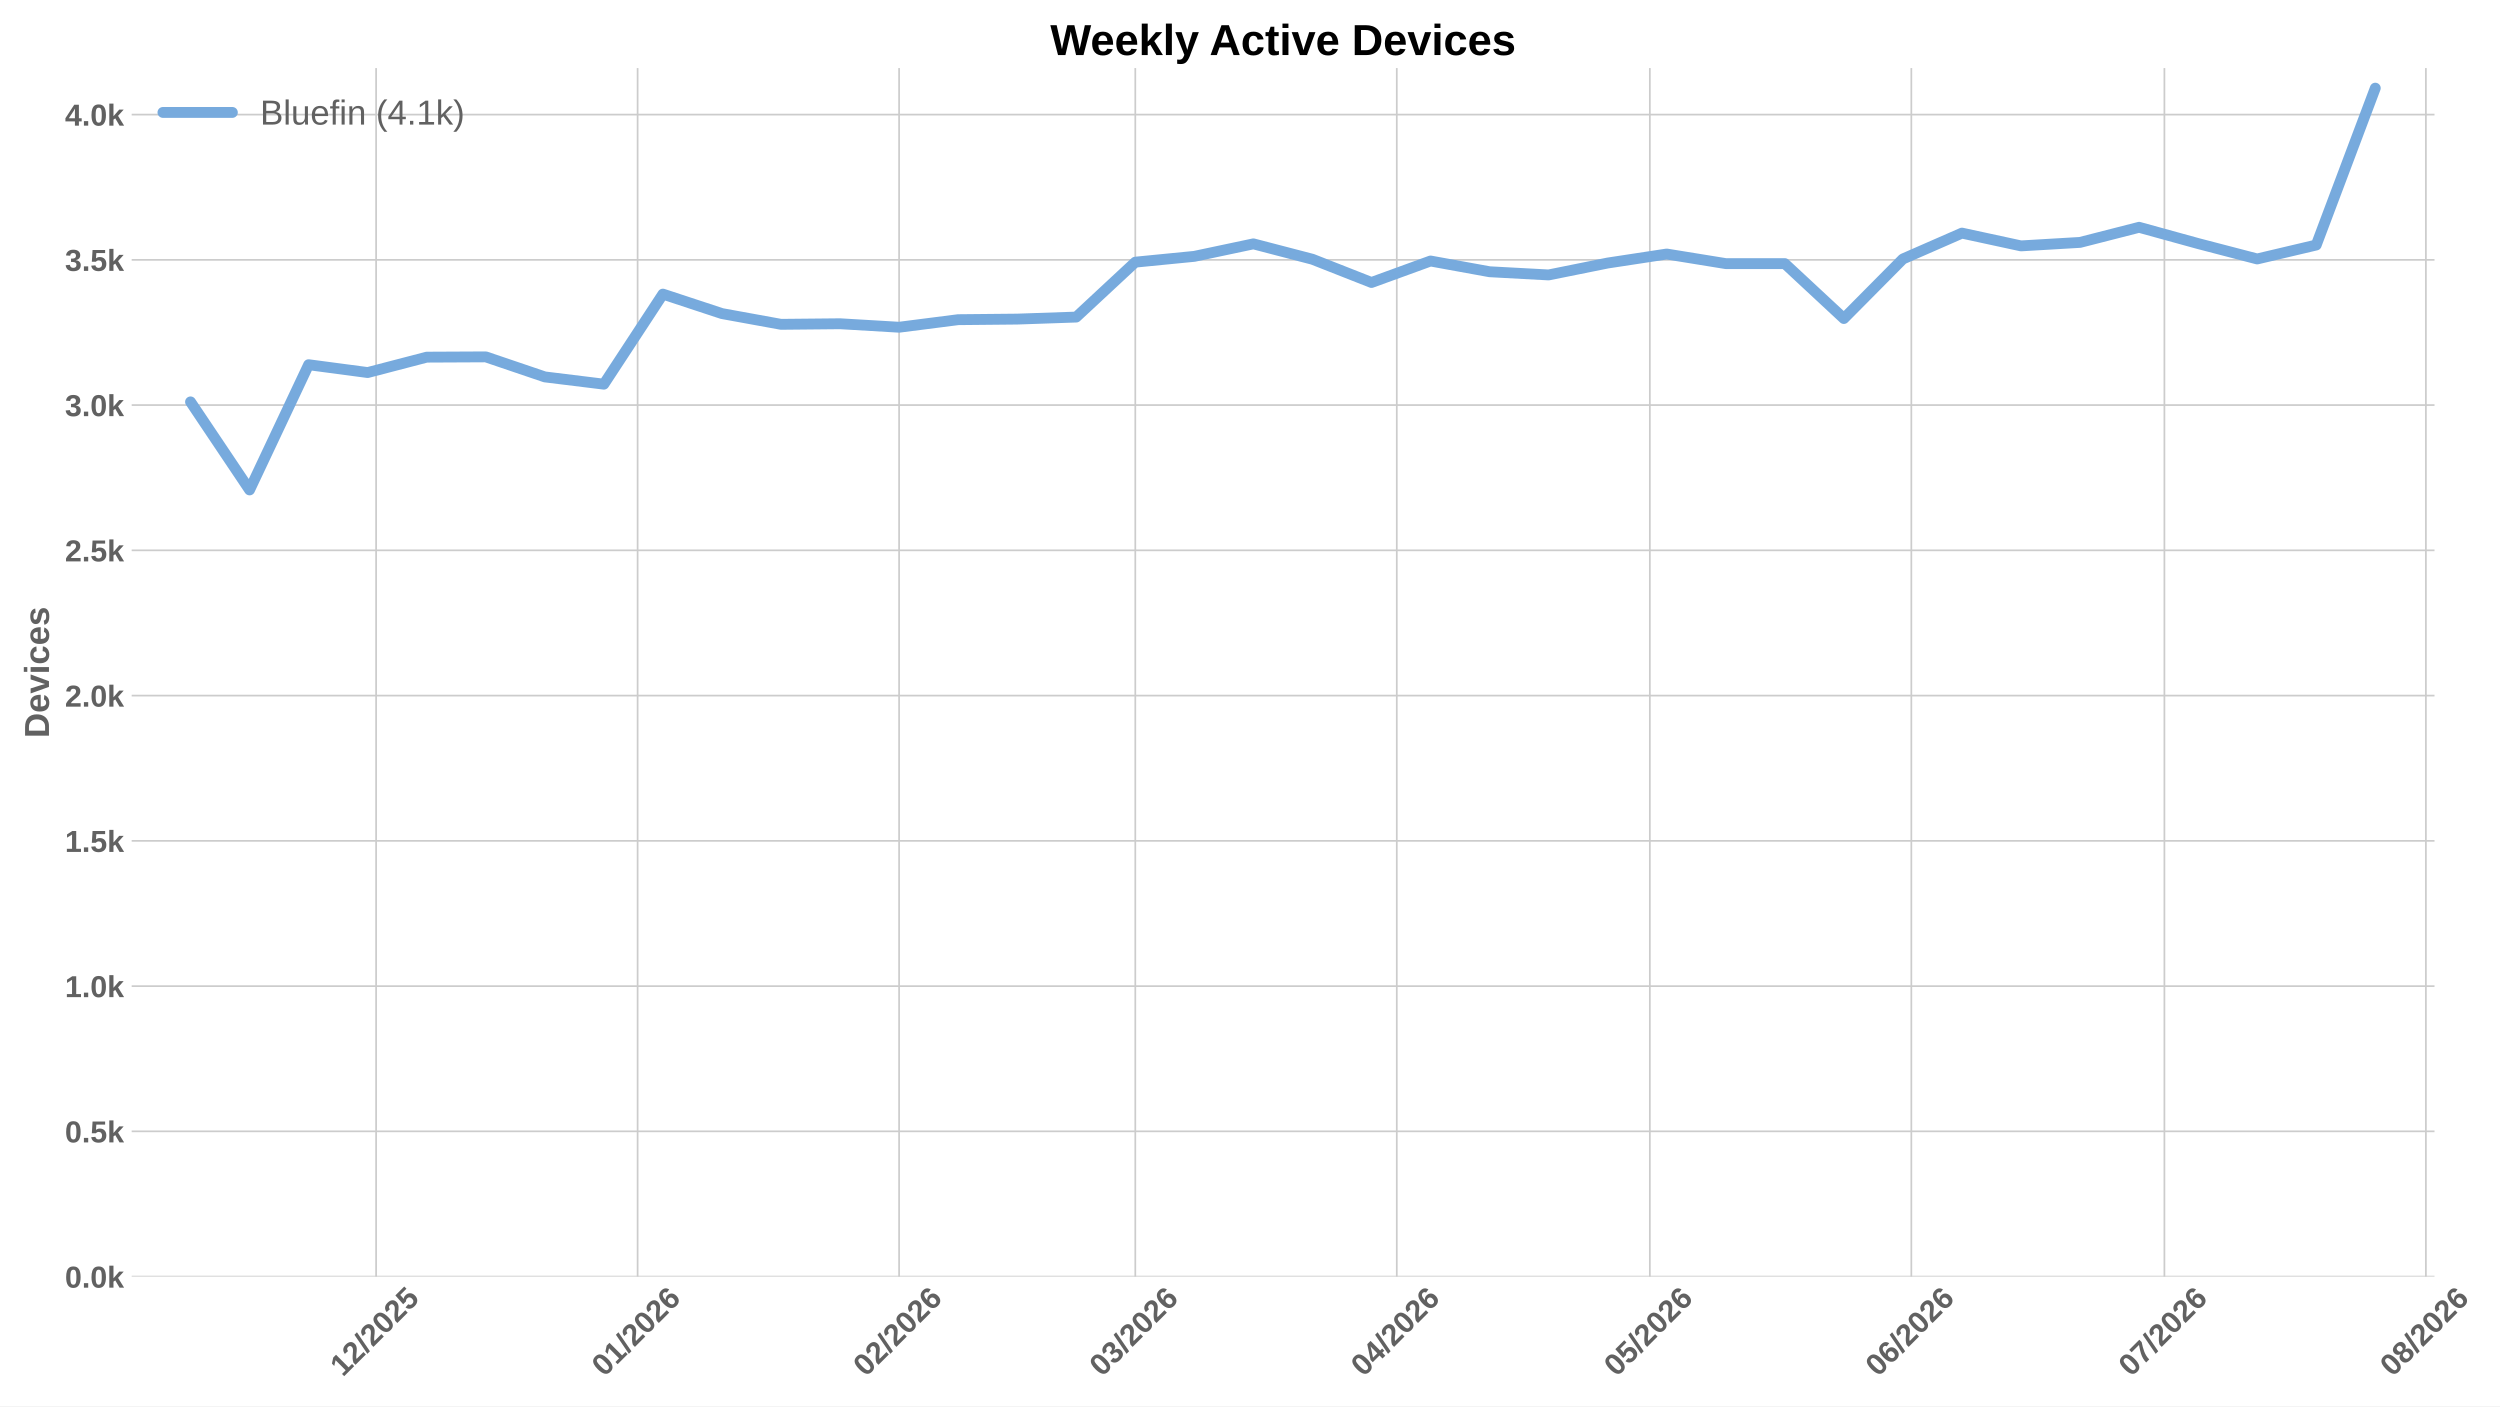
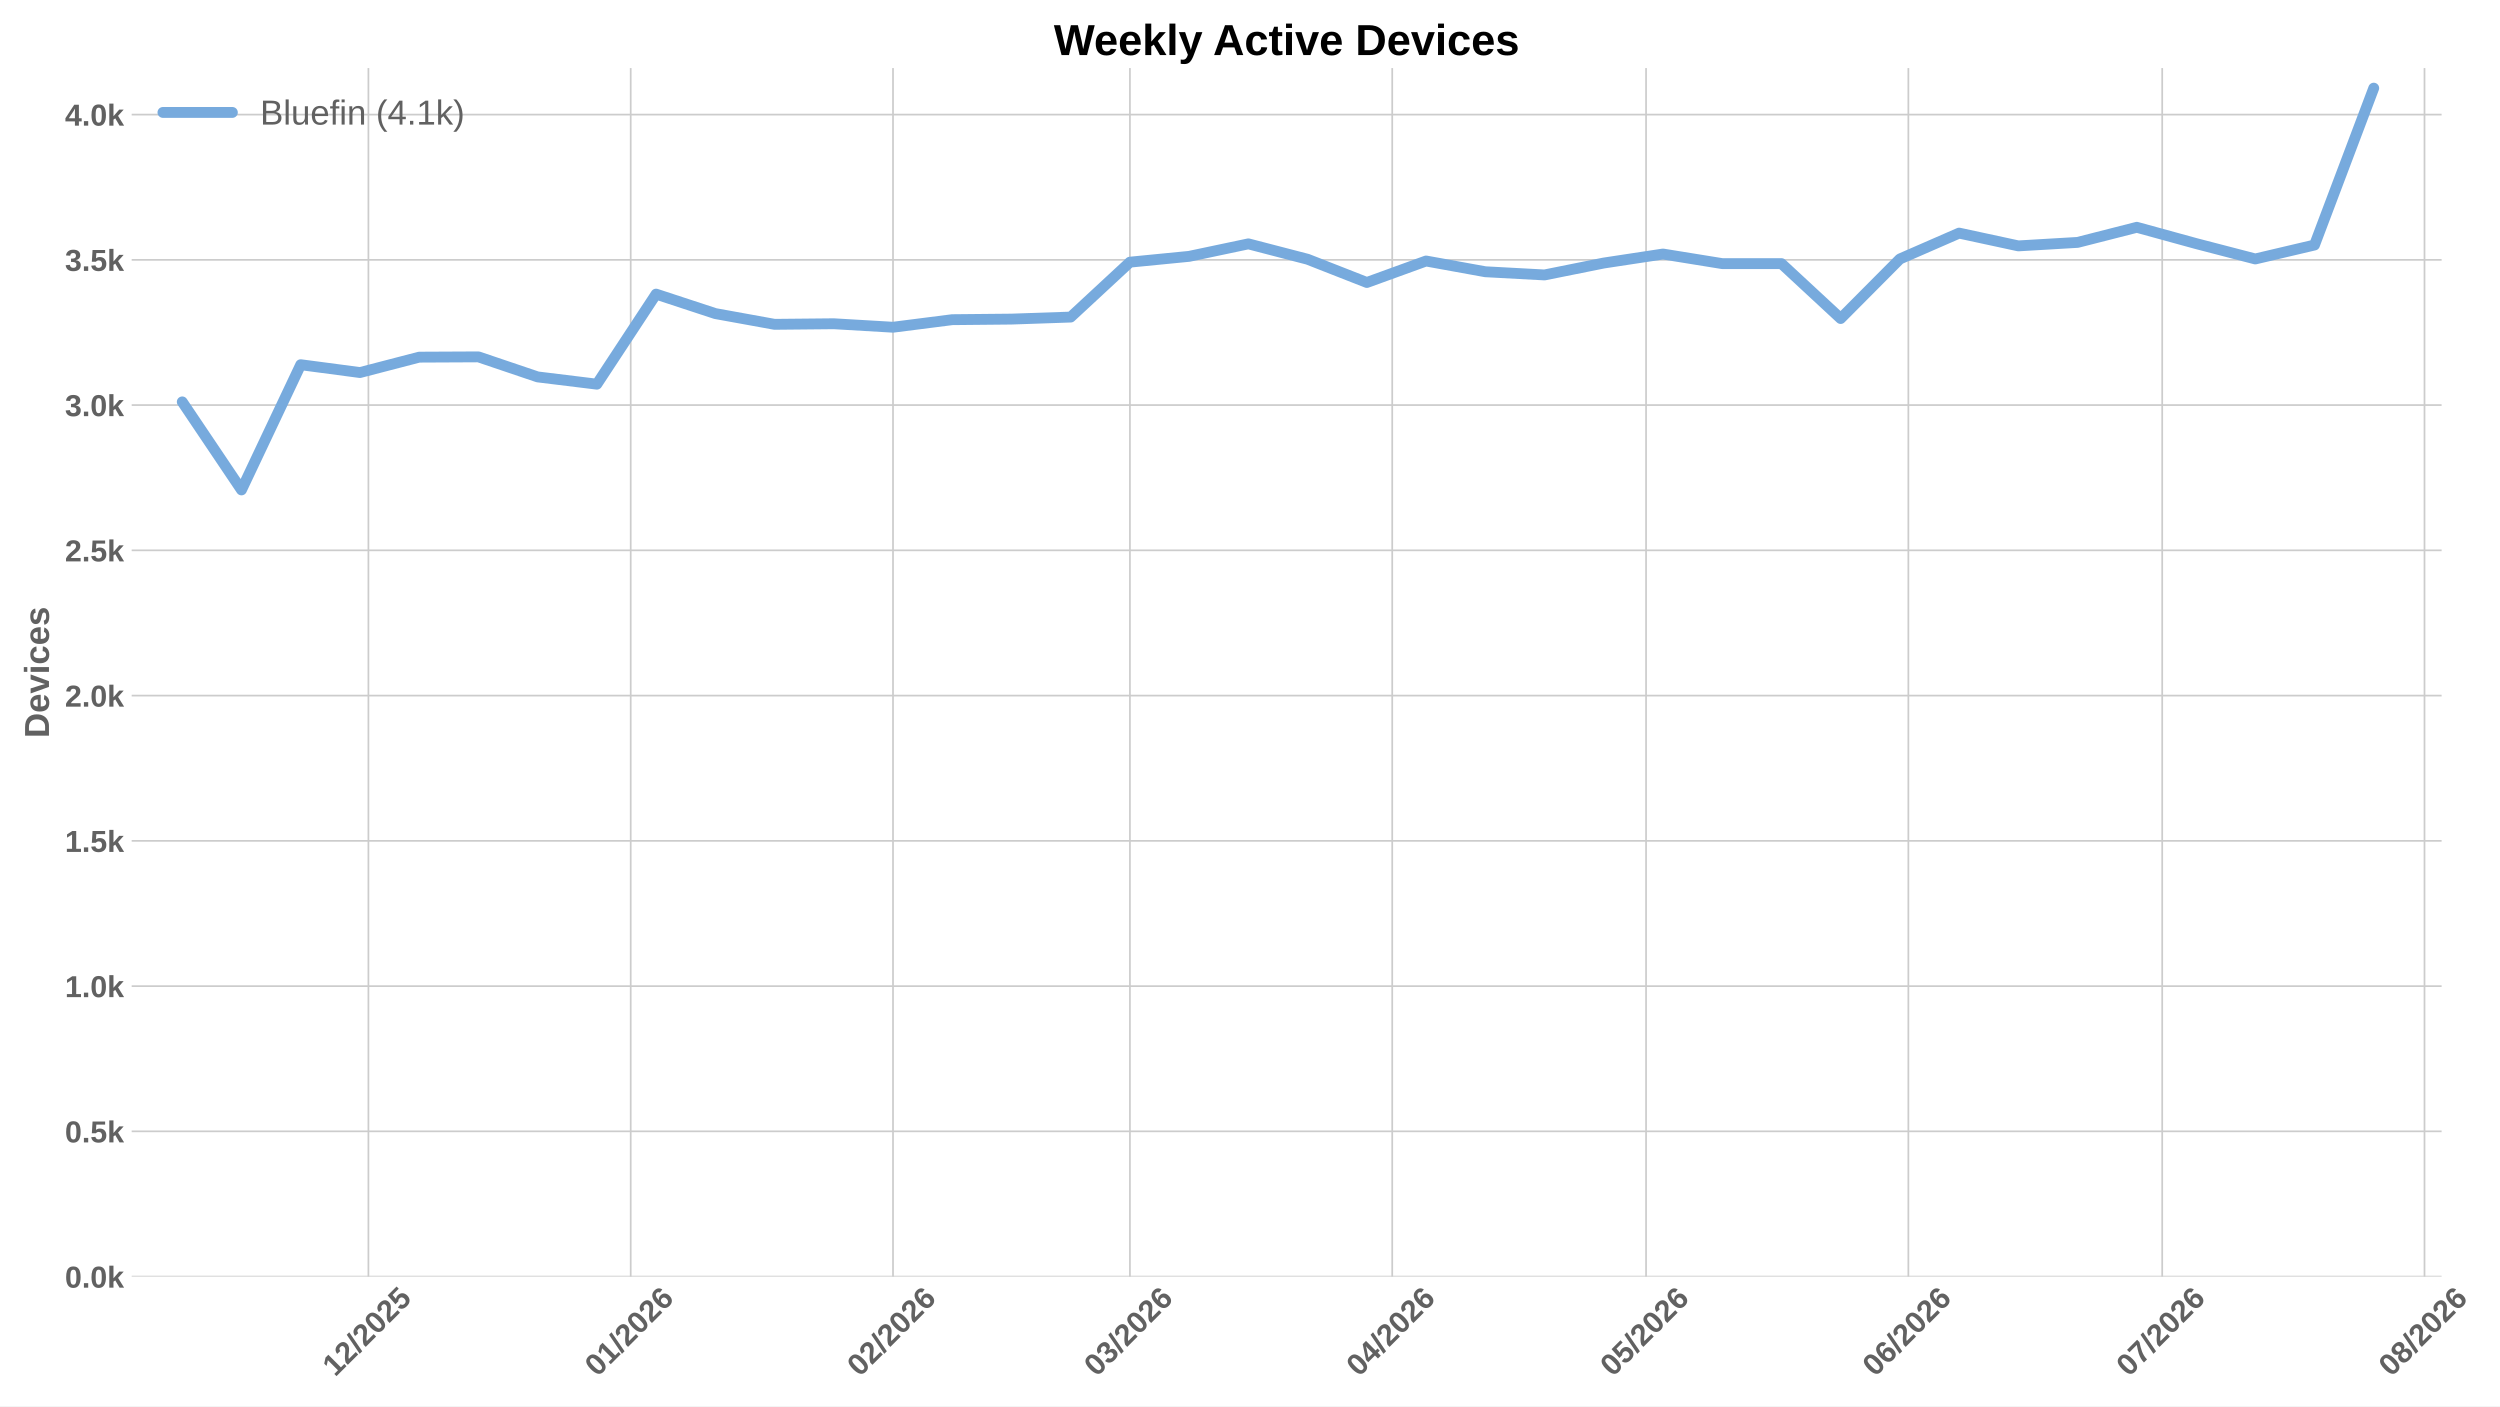
<svg xmlns="http://www.w3.org/2000/svg" xmlns:xlink="http://www.w3.org/1999/xlink" width="1152pt" height="648pt" viewBox="0 0 1152 648" version="1.1">
  <defs>
    <style type="text/css">*{stroke-linejoin: round; stroke-linecap: butt}</style>
  </defs>
  <g id="figure_1">
    <g id="patch_1">
      <path d="M 0 648  L 1152 648  L 1152 0  L 0 0  z " style="fill: #ffffff" />
    </g>
    <g id="axes_1">
      <g id="patch_2">
-         <path d="M 60.676 588.262  L 1121.825 588.262  L 1121.825 31.361  L 60.676 31.361  z " style="fill: #ffffff" />
+         <path d="M 60.676 588.262  L 1125.092 588.262  L 1125.092 31.361  L 60.676 31.361  z " style="fill: #ffffff" />
      </g>
      <g id="matplotlib.axis_1">
        <g id="xtick_1">
          <g id="line2d_1">
-             <path d="M 173.311 588.262  L 173.311 31.361  " clip-path="url(#p1ce09789c3)" style="fill: none; stroke: #cccccc; stroke-width: 0.8; stroke-linecap: round" />
+             <path d="M 169.763 588.262  L 169.763 31.361  " clip-path="url(#pa0ac9327aa)" style="fill: none; stroke: #cccccc; stroke-width: 0.8; stroke-linecap: round" />
          </g>
          <g id="line2d_2" />
          <g id="text_1">
-             <g style="fill: #616161" transform="translate(157.9829 634.7498) rotate(-45) scale(0.14 -0.14)">
+             <g style="fill: #616161" transform="translate(154.4343 634.7498) rotate(-45) scale(0.14 -0.14)">
              <defs>
                <path id="LiberationSans-Bold-14" d="M 403 0  L 403 653  L 1494 653  L 1494 3656  L 438 2997  L 438 3688  L 1541 4403  L 2372 4403  L 2372 653  L 3381 653  L 3381 0  L 403 0  z " transform="scale(0.015625)" />
                <path id="LiberationSans-Bold-15" d="M 222 0  L 222 609  Q 394 988 711 1347  Q 1028 1706 1509 2097  Q 1972 2472 2158 2715  Q 2344 2959 2344 3194  Q 2344 3769 1766 3769  Q 1484 3769 1336 3617  Q 1188 3466 1144 3163  L 259 3213  Q 334 3825 717 4147  Q 1100 4469 1759 4469  Q 2472 4469 2853 4144  Q 3234 3819 3234 3231  Q 3234 2922 3112 2672  Q 2991 2422 2800 2211  Q 2609 2000 2376 1815  Q 2144 1631 1925 1456  Q 1706 1281 1526 1103  Q 1347 925 1259 722  L 3303 722  L 3303 0  L 222 0  z " transform="scale(0.015625)" />
                <path id="LiberationSans-Bold-12" d="M 63 -128  L 972 4638  L 1716 4638  L 822 -128  L 63 -128  z " transform="scale(0.015625)" />
                <path id="LiberationSans-Bold-13" d="M 3297 2203  Q 3297 1088 2914 512  Q 2531 -63 1766 -63  Q 253 -63 253 2203  Q 253 2994 418 3494  Q 584 3994 915 4231  Q 1247 4469 1791 4469  Q 2572 4469 2934 3903  Q 3297 3338 3297 2203  z M 2416 2203  Q 2416 2813 2356 3150  Q 2297 3488 2165 3634  Q 2034 3781 1784 3781  Q 1519 3781 1383 3632  Q 1247 3484 1189 3148  Q 1131 2813 1131 2203  Q 1131 1600 1192 1261  Q 1253 922 1386 775  Q 1519 628 1772 628  Q 2022 628 2158 783  Q 2294 938 2355 1278  Q 2416 1619 2416 2203  z " transform="scale(0.015625)" />
                <path id="LiberationSans-Bold-18" d="M 3381 1466  Q 3381 766 2945 351  Q 2509 -63 1750 -63  Q 1088 -63 689 235  Q 291 534 197 1100  L 1075 1172  Q 1144 891 1319 762  Q 1494 634 1759 634  Q 2088 634 2283 843  Q 2478 1053 2478 1447  Q 2478 1794 2293 2001  Q 2109 2209 1778 2209  Q 1413 2209 1181 1925  L 325 1925  L 478 4403  L 3125 4403  L 3125 3750  L 1275 3750  L 1203 2638  Q 1522 2919 2000 2919  Q 2628 2919 3004 2528  Q 3381 2138 3381 1466  z " transform="scale(0.015625)" />
              </defs>
              <use xlink:href="#LiberationSans-Bold-14" />
              <use xlink:href="#LiberationSans-Bold-15" transform="translate(55.60938 0)" />
              <use xlink:href="#LiberationSans-Bold-12" transform="translate(111.2188 0)" />
              <use xlink:href="#LiberationSans-Bold-15" transform="translate(139 0)" />
              <use xlink:href="#LiberationSans-Bold-13" transform="translate(194.6094 0)" />
              <use xlink:href="#LiberationSans-Bold-15" transform="translate(250.2188 0)" />
              <use xlink:href="#LiberationSans-Bold-18" transform="translate(305.8281 0)" />
            </g>
          </g>
        </g>
        <g id="xtick_2">
          <g id="line2d_3">
-             <path d="M 293.808 588.262  L 293.808 31.361  " clip-path="url(#p1ce09789c3)" style="fill: none; stroke: #cccccc; stroke-width: 0.8; stroke-linecap: round" />
+             <path d="M 290.63 588.262  L 290.63 31.361  " clip-path="url(#pa0ac9327aa)" style="fill: none; stroke: #cccccc; stroke-width: 0.8; stroke-linecap: round" />
          </g>
          <g id="line2d_4" />
          <g id="text_2">
-             <g style="fill: #616161" transform="translate(278.4797 634.7498) rotate(-45) scale(0.14 -0.14)">
+             <g style="fill: #616161" transform="translate(275.3021 634.7498) rotate(-45) scale(0.14 -0.14)">
              <defs>
                <path id="LiberationSans-Bold-19" d="M 3328 1441  Q 3328 738 2934 337  Q 2541 -63 1847 -63  Q 1069 -63 651 482  Q 234 1028 234 2100  Q 234 3278 657 3873  Q 1081 4469 1869 4469  Q 2428 4469 2751 4222  Q 3075 3975 3209 3456  L 2381 3341  Q 2263 3775 1850 3775  Q 1497 3775 1295 3422  Q 1094 3069 1094 2350  Q 1234 2584 1484 2709  Q 1734 2834 2050 2834  Q 2641 2834 2984 2459  Q 3328 2084 3328 1441  z M 2447 1416  Q 2447 1791 2273 1989  Q 2100 2188 1797 2188  Q 1506 2188 1331 2002  Q 1156 1816 1156 1509  Q 1156 1125 1339 873  Q 1522 622 1819 622  Q 2116 622 2281 833  Q 2447 1044 2447 1416  z " transform="scale(0.015625)" />
              </defs>
              <use xlink:href="#LiberationSans-Bold-13" />
              <use xlink:href="#LiberationSans-Bold-14" transform="translate(55.60938 0)" />
              <use xlink:href="#LiberationSans-Bold-12" transform="translate(111.2188 0)" />
              <use xlink:href="#LiberationSans-Bold-15" transform="translate(139 0)" />
              <use xlink:href="#LiberationSans-Bold-13" transform="translate(194.6094 0)" />
              <use xlink:href="#LiberationSans-Bold-15" transform="translate(250.2188 0)" />
              <use xlink:href="#LiberationSans-Bold-19" transform="translate(305.8281 0)" />
            </g>
          </g>
        </g>
        <g id="xtick_3">
          <g id="line2d_5">
-             <path d="M 414.305 588.262  L 414.305 31.361  " clip-path="url(#p1ce09789c3)" style="fill: none; stroke: #cccccc; stroke-width: 0.8; stroke-linecap: round" />
+             <path d="M 411.498 588.262  L 411.498 31.361  " clip-path="url(#pa0ac9327aa)" style="fill: none; stroke: #cccccc; stroke-width: 0.8; stroke-linecap: round" />
          </g>
          <g id="line2d_6" />
          <g id="text_3">
-             <g style="fill: #616161" transform="translate(398.9765 634.7498) rotate(-45) scale(0.14 -0.14)">
+             <g style="fill: #616161" transform="translate(396.1699 634.7498) rotate(-45) scale(0.14 -0.14)">
              <use xlink:href="#LiberationSans-Bold-13" />
              <use xlink:href="#LiberationSans-Bold-15" transform="translate(55.60938 0)" />
              <use xlink:href="#LiberationSans-Bold-12" transform="translate(111.2188 0)" />
              <use xlink:href="#LiberationSans-Bold-15" transform="translate(139 0)" />
              <use xlink:href="#LiberationSans-Bold-13" transform="translate(194.6094 0)" />
              <use xlink:href="#LiberationSans-Bold-15" transform="translate(250.2188 0)" />
              <use xlink:href="#LiberationSans-Bold-19" transform="translate(305.8281 0)" />
            </g>
          </g>
        </g>
        <g id="xtick_4">
          <g id="line2d_7">
-             <path d="M 523.141 588.262  L 523.141 31.361  " clip-path="url(#p1ce09789c3)" style="fill: none; stroke: #cccccc; stroke-width: 0.8; stroke-linecap: round" />
+             <path d="M 520.669 588.262  L 520.669 31.361  " clip-path="url(#pa0ac9327aa)" style="fill: none; stroke: #cccccc; stroke-width: 0.8; stroke-linecap: round" />
          </g>
          <g id="line2d_8" />
          <g id="text_4">
-             <g style="fill: #616161" transform="translate(507.8123 634.7498) rotate(-45) scale(0.14 -0.14)">
+             <g style="fill: #616161" transform="translate(505.3408 634.7498) rotate(-45) scale(0.14 -0.14)">
              <defs>
                <path id="LiberationSans-Bold-16" d="M 3328 1222  Q 3328 603 2922 265  Q 2516 -72 1766 -72  Q 1056 -72 637 254  Q 219 581 147 1197  L 1041 1275  Q 1125 641 1763 641  Q 2078 641 2253 797  Q 2428 953 2428 1275  Q 2428 1569 2215 1725  Q 2003 1881 1584 1881  L 1278 1881  L 1278 2591  L 1566 2591  Q 1944 2591 2134 2745  Q 2325 2900 2325 3188  Q 2325 3459 2173 3614  Q 2022 3769 1731 3769  Q 1459 3769 1292 3619  Q 1125 3469 1100 3194  L 222 3256  Q 291 3825 694 4147  Q 1097 4469 1747 4469  Q 2438 4469 2827 4158  Q 3216 3847 3216 3297  Q 3216 2884 2973 2618  Q 2731 2353 2275 2266  L 2275 2253  Q 2781 2194 3054 1920  Q 3328 1647 3328 1222  z " transform="scale(0.015625)" />
              </defs>
              <use xlink:href="#LiberationSans-Bold-13" />
              <use xlink:href="#LiberationSans-Bold-16" transform="translate(55.60938 0)" />
              <use xlink:href="#LiberationSans-Bold-12" transform="translate(111.2188 0)" />
              <use xlink:href="#LiberationSans-Bold-15" transform="translate(139 0)" />
              <use xlink:href="#LiberationSans-Bold-13" transform="translate(194.6094 0)" />
              <use xlink:href="#LiberationSans-Bold-15" transform="translate(250.2188 0)" />
              <use xlink:href="#LiberationSans-Bold-19" transform="translate(305.8281 0)" />
            </g>
          </g>
        </g>
        <g id="xtick_5">
          <g id="line2d_9">
-             <path d="M 643.637 588.262  L 643.637 31.361  " clip-path="url(#p1ce09789c3)" style="fill: none; stroke: #cccccc; stroke-width: 0.8; stroke-linecap: round" />
+             <path d="M 641.537 588.262  L 641.537 31.361  " clip-path="url(#pa0ac9327aa)" style="fill: none; stroke: #cccccc; stroke-width: 0.8; stroke-linecap: round" />
          </g>
          <g id="line2d_10" />
          <g id="text_5">
-             <g style="fill: #616161" transform="translate(628.3091 634.7498) rotate(-45) scale(0.14 -0.14)">
+             <g style="fill: #616161" transform="translate(626.2086 634.7498) rotate(-45) scale(0.14 -0.14)">
              <defs>
                <path id="LiberationSans-Bold-17" d="M 2938 897  L 2938 0  L 2100 0  L 2100 897  L 97 897  L 97 1556  L 1956 4403  L 2938 4403  L 2938 1550  L 3525 1550  L 3525 897  L 2938 897  z M 2100 2991  Q 2100 3159 2111 3356  Q 2122 3553 2128 3609  Q 2047 3434 1834 3103  L 813 1550  L 2100 1550  L 2100 2991  z " transform="scale(0.015625)" />
              </defs>
              <use xlink:href="#LiberationSans-Bold-13" />
              <use xlink:href="#LiberationSans-Bold-17" transform="translate(55.60938 0)" />
              <use xlink:href="#LiberationSans-Bold-12" transform="translate(111.2188 0)" />
              <use xlink:href="#LiberationSans-Bold-15" transform="translate(139 0)" />
              <use xlink:href="#LiberationSans-Bold-13" transform="translate(194.6094 0)" />
              <use xlink:href="#LiberationSans-Bold-15" transform="translate(250.2188 0)" />
              <use xlink:href="#LiberationSans-Bold-19" transform="translate(305.8281 0)" />
            </g>
          </g>
        </g>
        <g id="xtick_6">
          <g id="line2d_11">
-             <path d="M 760.247 588.262  L 760.247 31.361  " clip-path="url(#p1ce09789c3)" style="fill: none; stroke: #cccccc; stroke-width: 0.8; stroke-linecap: round" />
+             <path d="M 758.506 588.262  L 758.506 31.361  " clip-path="url(#pa0ac9327aa)" style="fill: none; stroke: #cccccc; stroke-width: 0.8; stroke-linecap: round" />
          </g>
          <g id="line2d_12" />
          <g id="text_6">
-             <g style="fill: #616161" transform="translate(744.9189 634.7498) rotate(-45) scale(0.14 -0.14)">
+             <g style="fill: #616161" transform="translate(743.1775 634.7498) rotate(-45) scale(0.14 -0.14)">
              <use xlink:href="#LiberationSans-Bold-13" />
              <use xlink:href="#LiberationSans-Bold-18" transform="translate(55.60938 0)" />
              <use xlink:href="#LiberationSans-Bold-12" transform="translate(111.2188 0)" />
              <use xlink:href="#LiberationSans-Bold-15" transform="translate(139 0)" />
              <use xlink:href="#LiberationSans-Bold-13" transform="translate(194.6094 0)" />
              <use xlink:href="#LiberationSans-Bold-15" transform="translate(250.2188 0)" />
              <use xlink:href="#LiberationSans-Bold-19" transform="translate(305.8281 0)" />
            </g>
          </g>
        </g>
        <g id="xtick_7">
          <g id="line2d_13">
-             <path d="M 880.744 588.262  L 880.744 31.361  " clip-path="url(#p1ce09789c3)" style="fill: none; stroke: #cccccc; stroke-width: 0.8; stroke-linecap: round" />
+             <path d="M 879.374 588.262  L 879.374 31.361  " clip-path="url(#pa0ac9327aa)" style="fill: none; stroke: #cccccc; stroke-width: 0.8; stroke-linecap: round" />
          </g>
          <g id="line2d_14" />
          <g id="text_7">
-             <g style="fill: #616161" transform="translate(865.4157 634.7498) rotate(-45) scale(0.14 -0.14)">
+             <g style="fill: #616161" transform="translate(864.0453 634.7498) rotate(-45) scale(0.14 -0.14)">
              <use xlink:href="#LiberationSans-Bold-13" />
              <use xlink:href="#LiberationSans-Bold-19" transform="translate(55.60938 0)" />
              <use xlink:href="#LiberationSans-Bold-12" transform="translate(111.2188 0)" />
              <use xlink:href="#LiberationSans-Bold-15" transform="translate(139 0)" />
              <use xlink:href="#LiberationSans-Bold-13" transform="translate(194.6094 0)" />
              <use xlink:href="#LiberationSans-Bold-15" transform="translate(250.2188 0)" />
              <use xlink:href="#LiberationSans-Bold-19" transform="translate(305.8281 0)" />
            </g>
          </g>
        </g>
        <g id="xtick_8">
          <g id="line2d_15">
-             <path d="M 997.354 588.262  L 997.354 31.361  " clip-path="url(#p1ce09789c3)" style="fill: none; stroke: #cccccc; stroke-width: 0.8; stroke-linecap: round" />
+             <path d="M 996.343 588.262  L 996.343 31.361  " clip-path="url(#pa0ac9327aa)" style="fill: none; stroke: #cccccc; stroke-width: 0.8; stroke-linecap: round" />
          </g>
          <g id="line2d_16" />
          <g id="text_8">
-             <g style="fill: #616161" transform="translate(982.0255 634.7498) rotate(-45) scale(0.14 -0.14)">
+             <g style="fill: #616161" transform="translate(981.0142 634.7498) rotate(-45) scale(0.14 -0.14)">
              <defs>
                <path id="LiberationSans-Bold-1a" d="M 3278 3706  Q 2981 3238 2717 2797  Q 2453 2356 2256 1911  Q 2059 1466 1945 995  Q 1831 525 1831 0  L 916 0  Q 916 550 1059 1064  Q 1203 1578 1475 2111  Q 1747 2644 2463 3681  L 275 3681  L 275 4403  L 3278 4403  L 3278 3706  z " transform="scale(0.015625)" />
              </defs>
              <use xlink:href="#LiberationSans-Bold-13" />
              <use xlink:href="#LiberationSans-Bold-1a" transform="translate(55.60938 0)" />
              <use xlink:href="#LiberationSans-Bold-12" transform="translate(111.2188 0)" />
              <use xlink:href="#LiberationSans-Bold-15" transform="translate(139 0)" />
              <use xlink:href="#LiberationSans-Bold-13" transform="translate(194.6094 0)" />
              <use xlink:href="#LiberationSans-Bold-15" transform="translate(250.2188 0)" />
              <use xlink:href="#LiberationSans-Bold-19" transform="translate(305.8281 0)" />
            </g>
          </g>
        </g>
        <g id="xtick_9">
          <g id="line2d_17">
-             <path d="M 1117.851 588.262  L 1117.851 31.361  " clip-path="url(#p1ce09789c3)" style="fill: none; stroke: #cccccc; stroke-width: 0.8; stroke-linecap: round" />
+             <path d="M 1117.21 588.262  L 1117.21 31.361  " clip-path="url(#pa0ac9327aa)" style="fill: none; stroke: #cccccc; stroke-width: 0.8; stroke-linecap: round" />
          </g>
          <g id="line2d_18" />
          <g id="text_9">
-             <g style="fill: #616161" transform="translate(1102.522 634.7498) rotate(-45) scale(0.14 -0.14)">
+             <g style="fill: #616161" transform="translate(1101.882 634.7498) rotate(-45) scale(0.14 -0.14)">
              <defs>
                <path id="LiberationSans-Bold-1b" d="M 3363 1241  Q 3363 622 2953 279  Q 2544 -63 1784 -63  Q 1031 -63 617 278  Q 203 619 203 1234  Q 203 1656 447 1945  Q 691 2234 1100 2303  L 1100 2316  Q 744 2394 525 2669  Q 306 2944 306 3303  Q 306 3844 689 4156  Q 1072 4469 1772 4469  Q 2488 4469 2870 4164  Q 3253 3859 3253 3297  Q 3253 2938 3036 2666  Q 2819 2394 2453 2322  L 2453 2309  Q 2878 2241 3120 1961  Q 3363 1681 3363 1241  z M 2350 3250  Q 2350 3563 2206 3708  Q 2063 3853 1772 3853  Q 1203 3853 1203 3250  Q 1203 2619 1778 2619  Q 2066 2619 2208 2766  Q 2350 2913 2350 3250  z M 2453 1313  Q 2453 2003 1766 2003  Q 1447 2003 1276 1822  Q 1106 1641 1106 1300  Q 1106 913 1275 734  Q 1444 556 1791 556  Q 2131 556 2292 734  Q 2453 913 2453 1313  z " transform="scale(0.015625)" />
              </defs>
              <use xlink:href="#LiberationSans-Bold-13" />
              <use xlink:href="#LiberationSans-Bold-1b" transform="translate(55.60938 0)" />
              <use xlink:href="#LiberationSans-Bold-12" transform="translate(111.2188 0)" />
              <use xlink:href="#LiberationSans-Bold-15" transform="translate(139 0)" />
              <use xlink:href="#LiberationSans-Bold-13" transform="translate(194.6094 0)" />
              <use xlink:href="#LiberationSans-Bold-15" transform="translate(250.2188 0)" />
              <use xlink:href="#LiberationSans-Bold-19" transform="translate(305.8281 0)" />
            </g>
          </g>
        </g>
      </g>
      <g id="matplotlib.axis_2">
        <g id="ytick_1">
          <g id="line2d_19">
-             <path d="M 60.676 588.262  L 1121.825 588.262  " clip-path="url(#p1ce09789c3)" style="fill: none; stroke: #cccccc; stroke-width: 0.8; stroke-linecap: round" />
+             <path d="M 60.676 588.262  L 1125.092 588.262  " clip-path="url(#pa0ac9327aa)" style="fill: none; stroke: #cccccc; stroke-width: 0.8; stroke-linecap: round" />
          </g>
          <g id="line2d_20" />
          <g id="text_10">
            <g style="fill: #616161" transform="translate(29.93031 593.3584) scale(0.14 -0.14)">
              <defs>
                <path id="LiberationSans-Bold-11" d="M 434 0  L 434 953  L 1338 953  L 1338 0  L 434 0  z " transform="scale(0.015625)" />
                <path id="LiberationSans-Bold-4e" d="M 2606 0  L 1703 1531  L 1325 1269  L 1325 0  L 447 0  L 447 4638  L 1325 4638  L 1325 1981  L 2531 3381  L 3475 3381  L 2288 2063  L 3566 0  L 2606 0  z " transform="scale(0.015625)" />
              </defs>
              <use xlink:href="#LiberationSans-Bold-13" />
              <use xlink:href="#LiberationSans-Bold-11" transform="translate(55.60938 0)" />
              <use xlink:href="#LiberationSans-Bold-13" transform="translate(83.39062 0)" />
              <use xlink:href="#LiberationSans-Bold-4e" transform="translate(139 0)" />
            </g>
          </g>
        </g>
        <g id="ytick_2">
          <g id="line2d_21">
-             <path d="M 60.676 521.329  L 1121.825 521.329  " clip-path="url(#p1ce09789c3)" style="fill: none; stroke: #cccccc; stroke-width: 0.8; stroke-linecap: round" />
+             <path d="M 60.676 521.329  L 1125.092 521.329  " clip-path="url(#pa0ac9327aa)" style="fill: none; stroke: #cccccc; stroke-width: 0.8; stroke-linecap: round" />
          </g>
          <g id="line2d_22" />
          <g id="text_11">
            <g style="fill: #616161" transform="translate(29.93031 526.4256) scale(0.14 -0.14)">
              <use xlink:href="#LiberationSans-Bold-13" />
              <use xlink:href="#LiberationSans-Bold-11" transform="translate(55.60938 0)" />
              <use xlink:href="#LiberationSans-Bold-18" transform="translate(83.39062 0)" />
              <use xlink:href="#LiberationSans-Bold-4e" transform="translate(139 0)" />
            </g>
          </g>
        </g>
        <g id="ytick_3">
          <g id="line2d_23">
-             <path d="M 60.676 454.396  L 1121.825 454.396  " clip-path="url(#p1ce09789c3)" style="fill: none; stroke: #cccccc; stroke-width: 0.8; stroke-linecap: round" />
+             <path d="M 60.676 454.396  L 1125.092 454.396  " clip-path="url(#pa0ac9327aa)" style="fill: none; stroke: #cccccc; stroke-width: 0.8; stroke-linecap: round" />
          </g>
          <g id="line2d_24" />
          <g id="text_12">
            <g style="fill: #616161" transform="translate(29.93031 459.4927) scale(0.14 -0.14)">
              <use xlink:href="#LiberationSans-Bold-14" />
              <use xlink:href="#LiberationSans-Bold-11" transform="translate(55.60938 0)" />
              <use xlink:href="#LiberationSans-Bold-13" transform="translate(83.39062 0)" />
              <use xlink:href="#LiberationSans-Bold-4e" transform="translate(139 0)" />
            </g>
          </g>
        </g>
        <g id="ytick_4">
          <g id="line2d_25">
-             <path d="M 60.676 387.464  L 1121.825 387.464  " clip-path="url(#p1ce09789c3)" style="fill: none; stroke: #cccccc; stroke-width: 0.8; stroke-linecap: round" />
+             <path d="M 60.676 387.464  L 1125.092 387.464  " clip-path="url(#pa0ac9327aa)" style="fill: none; stroke: #cccccc; stroke-width: 0.8; stroke-linecap: round" />
          </g>
          <g id="line2d_26" />
          <g id="text_13">
            <g style="fill: #616161" transform="translate(29.93031 392.5598) scale(0.14 -0.14)">
              <use xlink:href="#LiberationSans-Bold-14" />
              <use xlink:href="#LiberationSans-Bold-11" transform="translate(55.60938 0)" />
              <use xlink:href="#LiberationSans-Bold-18" transform="translate(83.39062 0)" />
              <use xlink:href="#LiberationSans-Bold-4e" transform="translate(139 0)" />
            </g>
          </g>
        </g>
        <g id="ytick_5">
          <g id="line2d_27">
-             <path d="M 60.676 320.531  L 1121.825 320.531  " clip-path="url(#p1ce09789c3)" style="fill: none; stroke: #cccccc; stroke-width: 0.8; stroke-linecap: round" />
+             <path d="M 60.676 320.531  L 1125.092 320.531  " clip-path="url(#pa0ac9327aa)" style="fill: none; stroke: #cccccc; stroke-width: 0.8; stroke-linecap: round" />
          </g>
          <g id="line2d_28" />
          <g id="text_14">
            <g style="fill: #616161" transform="translate(29.93031 325.6269) scale(0.14 -0.14)">
              <use xlink:href="#LiberationSans-Bold-15" />
              <use xlink:href="#LiberationSans-Bold-11" transform="translate(55.60938 0)" />
              <use xlink:href="#LiberationSans-Bold-13" transform="translate(83.39062 0)" />
              <use xlink:href="#LiberationSans-Bold-4e" transform="translate(139 0)" />
            </g>
          </g>
        </g>
        <g id="ytick_6">
          <g id="line2d_29">
-             <path d="M 60.676 253.598  L 1121.825 253.598  " clip-path="url(#p1ce09789c3)" style="fill: none; stroke: #cccccc; stroke-width: 0.8; stroke-linecap: round" />
+             <path d="M 60.676 253.598  L 1125.092 253.598  " clip-path="url(#pa0ac9327aa)" style="fill: none; stroke: #cccccc; stroke-width: 0.8; stroke-linecap: round" />
          </g>
          <g id="line2d_30" />
          <g id="text_15">
            <g style="fill: #616161" transform="translate(29.93031 258.694) scale(0.14 -0.14)">
              <use xlink:href="#LiberationSans-Bold-15" />
              <use xlink:href="#LiberationSans-Bold-11" transform="translate(55.60938 0)" />
              <use xlink:href="#LiberationSans-Bold-18" transform="translate(83.39062 0)" />
              <use xlink:href="#LiberationSans-Bold-4e" transform="translate(139 0)" />
            </g>
          </g>
        </g>
        <g id="ytick_7">
          <g id="line2d_31">
-             <path d="M 60.676 186.665  L 1121.825 186.665  " clip-path="url(#p1ce09789c3)" style="fill: none; stroke: #cccccc; stroke-width: 0.8; stroke-linecap: round" />
+             <path d="M 60.676 186.665  L 1125.092 186.665  " clip-path="url(#pa0ac9327aa)" style="fill: none; stroke: #cccccc; stroke-width: 0.8; stroke-linecap: round" />
          </g>
          <g id="line2d_32" />
          <g id="text_16">
            <g style="fill: #616161" transform="translate(29.93031 191.7611) scale(0.14 -0.14)">
              <use xlink:href="#LiberationSans-Bold-16" />
              <use xlink:href="#LiberationSans-Bold-11" transform="translate(55.60938 0)" />
              <use xlink:href="#LiberationSans-Bold-13" transform="translate(83.39062 0)" />
              <use xlink:href="#LiberationSans-Bold-4e" transform="translate(139 0)" />
            </g>
          </g>
        </g>
        <g id="ytick_8">
          <g id="line2d_33">
-             <path d="M 60.676 119.732  L 1121.825 119.732  " clip-path="url(#p1ce09789c3)" style="fill: none; stroke: #cccccc; stroke-width: 0.8; stroke-linecap: round" />
+             <path d="M 60.676 119.732  L 1125.092 119.732  " clip-path="url(#pa0ac9327aa)" style="fill: none; stroke: #cccccc; stroke-width: 0.8; stroke-linecap: round" />
          </g>
          <g id="line2d_34" />
          <g id="text_17">
            <g style="fill: #616161" transform="translate(29.93031 124.8282) scale(0.14 -0.14)">
              <use xlink:href="#LiberationSans-Bold-16" />
              <use xlink:href="#LiberationSans-Bold-11" transform="translate(55.60938 0)" />
              <use xlink:href="#LiberationSans-Bold-18" transform="translate(83.39062 0)" />
              <use xlink:href="#LiberationSans-Bold-4e" transform="translate(139 0)" />
            </g>
          </g>
        </g>
        <g id="ytick_9">
          <g id="line2d_35">
-             <path d="M 60.676 52.799  L 1121.825 52.799  " clip-path="url(#p1ce09789c3)" style="fill: none; stroke: #cccccc; stroke-width: 0.8; stroke-linecap: round" />
+             <path d="M 60.676 52.799  L 1125.092 52.799  " clip-path="url(#pa0ac9327aa)" style="fill: none; stroke: #cccccc; stroke-width: 0.8; stroke-linecap: round" />
          </g>
          <g id="line2d_36" />
          <g id="text_18">
            <g style="fill: #616161" transform="translate(29.93031 57.89534) scale(0.14 -0.14)">
              <use xlink:href="#LiberationSans-Bold-17" />
              <use xlink:href="#LiberationSans-Bold-11" transform="translate(55.60938 0)" />
              <use xlink:href="#LiberationSans-Bold-13" transform="translate(83.39062 0)" />
              <use xlink:href="#LiberationSans-Bold-4e" transform="translate(139 0)" />
            </g>
          </g>
        </g>
        <g id="text_19">
          <g style="fill: #616161" transform="translate(22.56312 340.0552) rotate(-90) scale(0.16 -0.16)">
            <defs>
              <path id="LiberationSans-Bold-27" d="M 4353 2234  Q 4353 1553 4086 1045  Q 3819 538 3330 269  Q 2841 0 2209 0  L 428 0  L 428 4403  L 2022 4403  Q 3134 4403 3743 3842  Q 4353 3281 4353 2234  z M 3425 2234  Q 3425 2944 3056 3317  Q 2688 3691 2003 3691  L 1350 3691  L 1350 713  L 2131 713  Q 2725 713 3075 1122  Q 3425 1531 3425 2234  z " transform="scale(0.015625)" />
              <path id="LiberationSans-Bold-48" d="M 1831 -63  Q 1069 -63 659 389  Q 250 841 250 1706  Q 250 2544 665 2994  Q 1081 3444 1844 3444  Q 2572 3444 2956 2961  Q 3341 2478 3341 1547  L 3341 1522  L 1172 1522  Q 1172 1028 1355 776  Q 1538 525 1875 525  Q 2341 525 2463 928  L 3291 856  Q 2931 -63 1831 -63  z M 1831 2891  Q 1522 2891 1355 2675  Q 1188 2459 1178 2072  L 2491 2072  Q 2466 2481 2294 2686  Q 2122 2891 1831 2891  z " transform="scale(0.015625)" />
              <path id="LiberationSans-Bold-59" d="M 2284 0  L 1234 0  L 25 3381  L 953 3381  L 1544 1491  Q 1591 1334 1766 709  Q 1797 838 1894 1159  Q 1991 1481 2613 3381  L 3531 3381  L 2284 0  z " transform="scale(0.015625)" />
              <path id="LiberationSans-Bold-4c" d="M 447 3991  L 447 4638  L 1325 4638  L 1325 3991  L 447 3991  z M 447 0  L 447 3381  L 1325 3381  L 1325 0  L 447 0  z " transform="scale(0.015625)" />
              <path id="LiberationSans-Bold-46" d="M 1856 -63  Q 1088 -63 669 395  Q 250 853 250 1672  Q 250 2509 672 2976  Q 1094 3444 1869 3444  Q 2466 3444 2856 3144  Q 3247 2844 3347 2316  L 2463 2272  Q 2425 2531 2275 2686  Q 2125 2841 1850 2841  Q 1172 2841 1172 1706  Q 1172 538 1863 538  Q 2113 538 2281 695  Q 2450 853 2491 1166  L 3372 1125  Q 3325 778 3123 506  Q 2922 234 2594 85  Q 2266 -63 1856 -63  z " transform="scale(0.015625)" />
              <path id="LiberationSans-Bold-56" d="M 3297 988  Q 3297 497 2895 217  Q 2494 -63 1784 -63  Q 1088 -63 717 157  Q 347 378 225 844  L 997 959  Q 1063 719 1223 619  Q 1384 519 1784 519  Q 2153 519 2322 612  Q 2491 706 2491 906  Q 2491 1069 2355 1164  Q 2219 1259 1894 1325  Q 1150 1472 890 1598  Q 631 1725 495 1926  Q 359 2128 359 2422  Q 359 2906 732 3176  Q 1106 3447 1791 3447  Q 2394 3447 2761 3212  Q 3128 2978 3219 2534  L 2441 2453  Q 2403 2659 2256 2761  Q 2109 2863 1791 2863  Q 1478 2863 1322 2783  Q 1166 2703 1166 2516  Q 1166 2369 1286 2283  Q 1406 2197 1691 2141  Q 2088 2059 2395 1973  Q 2703 1888 2889 1769  Q 3075 1650 3186 1464  Q 3297 1278 3297 988  z " transform="scale(0.015625)" />
            </defs>
            <use xlink:href="#LiberationSans-Bold-27" />
            <use xlink:href="#LiberationSans-Bold-48" transform="translate(72.21875 0)" />
            <use xlink:href="#LiberationSans-Bold-59" transform="translate(127.8281 0)" />
            <use xlink:href="#LiberationSans-Bold-4c" transform="translate(183.4375 0)" />
            <use xlink:href="#LiberationSans-Bold-46" transform="translate(211.2188 0)" />
            <use xlink:href="#LiberationSans-Bold-48" transform="translate(266.8281 0)" />
            <use xlink:href="#LiberationSans-Bold-56" transform="translate(322.4375 0)" />
          </g>
        </g>
      </g>
      <g id="line2d_37">
-         <path d="M 87.797 185.192  L 115.006 225.754  L 142.215 168.058  L 169.424 171.672  L 196.633 164.577  L 223.842 164.443  L 251.051 173.68  L 278.26 177.027  L 305.469 135.528  L 332.678 144.497  L 359.887 149.45  L 387.096 149.183  L 414.305 150.789  L 441.514 147.308  L 468.723 147.041  L 495.932 146.104  L 523.141 120.803  L 550.35 118.126  L 577.559 112.369  L 604.768 119.464  L 631.976 130.174  L 659.185 120.268  L 686.394 125.221  L 713.603 126.693  L 740.812 121.205  L 768.021 117.055  L 795.23 121.472  L 822.439 121.472  L 849.648 146.773  L 876.857 119.33  L 904.066 107.416  L 931.275 113.306  L 958.484 111.7  L 985.693 104.739  L 1012.902 112.236  L 1040.111 119.33  L 1067.32 112.905  L 1094.529 40.617  " clip-path="url(#p1ce09789c3)" style="fill: none; stroke: #77aadd; stroke-width: 5; stroke-linecap: round" />
+         <path d="M 83.985 185.192  L 111.278 225.754  L 138.571 168.058  L 165.864 171.672  L 193.156 164.577  L 220.449 164.443  L 247.742 173.68  L 275.035 177.027  L 302.327 135.528  L 329.62 144.497  L 356.913 149.45  L 384.206 149.183  L 411.498 150.789  L 438.791 147.308  L 466.084 147.041  L 493.376 146.104  L 520.669 120.803  L 547.962 118.126  L 575.255 112.369  L 602.547 119.464  L 629.84 130.174  L 657.133 120.268  L 684.426 125.221  L 711.718 126.693  L 739.011 121.205  L 766.304 117.055  L 793.597 121.472  L 820.889 121.472  L 848.182 146.773  L 875.475 119.33  L 902.767 107.416  L 930.06 113.306  L 957.353 111.7  L 984.646 104.739  L 1011.938 112.236  L 1039.231 119.33  L 1066.524 112.905  L 1093.817 40.617  " clip-path="url(#pa0ac9327aa)" style="fill: none; stroke: #77aadd; stroke-width: 5; stroke-linecap: round" />
      </g>
      <g id="patch_3">
        <path d="M 60.676 588.262  L 60.676 31.361  " style="fill: none" />
      </g>
      <g id="patch_4">
-         <path d="M 1121.825 588.262  L 1121.825 31.361  " style="fill: none" />
+         <path d="M 1125.092 588.262  L 1125.092 31.361  " style="fill: none" />
      </g>
      <g id="patch_5">
-         <path d="M 60.676 588.262  L 1121.825 588.262  " style="fill: none" />
+         <path d="M 60.676 588.262  L 1125.092 588.262  " style="fill: none" />
      </g>
      <g id="patch_6">
-         <path d="M 60.676 31.361  L 1121.825 31.361  " style="fill: none" />
+         <path d="M 60.676 31.361  L 1125.092 31.361  " style="fill: none" />
      </g>
      <g id="text_20">
-         <g transform="translate(483.9674 25.36055) scale(0.2 -0.2)">
+         <g transform="translate(485.6011 25.36055) scale(0.2 -0.2)">
          <defs>
            <path id="LiberationSans-Bold-3a" d="M 4897 0  L 3803 0  L 3206 2547  Q 3097 2997 3022 3488  Q 2947 3078 2900 2864  Q 2853 2650 2234 0  L 1141 0  L 6 4403  L 941 4403  L 1578 1559  L 1722 872  Q 1809 1306 1892 1701  Q 1975 2097 2516 4403  L 3547 4403  L 4103 2059  Q 4169 1797 4325 872  L 4403 1234  L 4569 1953  L 5100 4403  L 6034 4403  L 4897 0  z " transform="scale(0.015625)" />
            <path id="LiberationSans-Bold-4f" d="M 447 0  L 447 4638  L 1325 4638  L 1325 0  L 447 0  z " transform="scale(0.015625)" />
            <path id="LiberationSans-Bold-5c" d="M 884 -1328  Q 569 -1328 331 -1288  L 331 -663  Q 497 -688 634 -688  Q 822 -688 945 -628  Q 1069 -569 1167 -431  Q 1266 -294 1388 34  L 50 3381  L 978 3381  L 1509 1797  Q 1634 1456 1825 753  L 1903 1050  L 2106 1784  L 2606 3381  L 3525 3381  L 2188 -178  Q 1919 -828 1630 -1078  Q 1341 -1328 884 -1328  z " transform="scale(0.015625)" />
            <path id="LiberationSans-Bold-3" transform="scale(0.015625)" />
            <path id="LiberationSans-Bold-24" d="M 3541 0  L 3150 1125  L 1472 1125  L 1081 0  L 159 0  L 1766 4403  L 2853 4403  L 4453 0  L 3541 0  z M 2309 3725  L 2291 3656  Q 2259 3544 2215 3400  Q 2172 3256 1678 1819  L 2944 1819  L 2509 3084  L 2375 3509  L 2309 3725  z " transform="scale(0.015625)" />
            <path id="LiberationSans-Bold-57" d="M 1313 -56  Q 925 -56 715 155  Q 506 366 506 794  L 506 2788  L 78 2788  L 78 3381  L 550 3381  L 825 4175  L 1375 4175  L 1375 3381  L 2016 3381  L 2016 2788  L 1375 2788  L 1375 1031  Q 1375 784 1469 667  Q 1563 550 1759 550  Q 1863 550 2053 594  L 2053 50  Q 1728 -56 1313 -56  z " transform="scale(0.015625)" />
          </defs>
          <use xlink:href="#LiberationSans-Bold-3a" />
          <use xlink:href="#LiberationSans-Bold-48" transform="translate(92.57812 0)" />
          <use xlink:href="#LiberationSans-Bold-48" transform="translate(148.1875 0)" />
          <use xlink:href="#LiberationSans-Bold-4e" transform="translate(203.7969 0)" />
          <use xlink:href="#LiberationSans-Bold-4f" transform="translate(259.4062 0)" />
          <use xlink:href="#LiberationSans-Bold-5c" transform="translate(287.1875 0)" />
          <use xlink:href="#LiberationSans-Bold-3" transform="translate(342.7969 0)" />
          <use xlink:href="#LiberationSans-Bold-24" transform="translate(366.875 0)" />
          <use xlink:href="#LiberationSans-Bold-46" transform="translate(439.0938 0)" />
          <use xlink:href="#LiberationSans-Bold-57" transform="translate(494.7031 0)" />
          <use xlink:href="#LiberationSans-Bold-4c" transform="translate(528 0)" />
          <use xlink:href="#LiberationSans-Bold-59" transform="translate(555.7812 0)" />
          <use xlink:href="#LiberationSans-Bold-48" transform="translate(611.3906 0)" />
          <use xlink:href="#LiberationSans-Bold-3" transform="translate(667 0)" />
          <use xlink:href="#LiberationSans-Bold-27" transform="translate(694.7812 0)" />
          <use xlink:href="#LiberationSans-Bold-48" transform="translate(767 0)" />
          <use xlink:href="#LiberationSans-Bold-59" transform="translate(822.6094 0)" />
          <use xlink:href="#LiberationSans-Bold-4c" transform="translate(878.2188 0)" />
          <use xlink:href="#LiberationSans-Bold-46" transform="translate(906 0)" />
          <use xlink:href="#LiberationSans-Bold-48" transform="translate(961.6094 0)" />
          <use xlink:href="#LiberationSans-Bold-56" transform="translate(1017.219 0)" />
        </g>
      </g>
      <g id="legend_1">
        <g id="line2d_38">
          <path d="M 75.076 51.809  L 91.076 51.809  L 107.076 51.809  " style="fill: none; stroke: #77aadd; stroke-width: 5; stroke-linecap: round" />
        </g>
        <g id="text_21">
          <g style="fill: #616161" transform="translate(119.8756 57.40898) scale(0.16 -0.16)">
            <defs>
              <path id="LiberationSans-25" d="M 3931 1241  Q 3931 653 3503 326  Q 3075 0 2313 0  L 525 0  L 525 4403  L 2125 4403  Q 3675 4403 3675 3334  Q 3675 2944 3456 2678  Q 3238 2413 2838 2322  Q 3363 2259 3647 1970  Q 3931 1681 3931 1241  z M 3075 3263  Q 3075 3619 2831 3772  Q 2588 3925 2125 3925  L 1122 3925  L 1122 2531  L 2125 2531  Q 2603 2531 2839 2711  Q 3075 2891 3075 3263  z M 3328 1288  Q 3328 2066 2234 2066  L 1122 2066  L 1122 478  L 2281 478  Q 2828 478 3078 681  Q 3328 884 3328 1288  z " transform="scale(0.015625)" />
              <path id="LiberationSans-4f" d="M 431 0  L 431 4638  L 994 4638  L 994 0  L 431 0  z " transform="scale(0.015625)" />
              <path id="LiberationSans-58" d="M 981 3381  L 981 1238  Q 981 903 1047 718  Q 1113 534 1256 453  Q 1400 372 1678 372  Q 2084 372 2318 650  Q 2553 928 2553 1422  L 2553 3381  L 3116 3381  L 3116 722  Q 3116 131 3134 0  L 2603 0  Q 2600 16 2597 84  Q 2594 153 2589 242  Q 2584 331 2578 578  L 2569 578  Q 2375 228 2120 82  Q 1866 -63 1488 -63  Q 931 -63 673 214  Q 416 491 416 1128  L 416 3381  L 981 3381  z " transform="scale(0.015625)" />
              <path id="LiberationSans-48" d="M 863 1572  Q 863 991 1103 675  Q 1344 359 1806 359  Q 2172 359 2392 506  Q 2613 653 2691 878  L 3184 738  Q 2881 -63 1806 -63  Q 1056 -63 664 384  Q 272 831 272 1713  Q 272 2550 664 2997  Q 1056 3444 1784 3444  Q 3275 3444 3275 1647  L 3275 1572  L 863 1572  z M 2694 2003  Q 2647 2538 2422 2783  Q 2197 3028 1775 3028  Q 1366 3028 1127 2754  Q 888 2481 869 2003  L 2694 2003  z " transform="scale(0.015625)" />
              <path id="LiberationSans-49" d="M 1128 2972  L 1128 0  L 566 0  L 566 2972  L 91 2972  L 91 3381  L 566 3381  L 566 3763  Q 566 4225 769 4428  Q 972 4631 1391 4631  Q 1625 4631 1788 4594  L 1788 4166  Q 1647 4191 1538 4191  Q 1322 4191 1225 4081  Q 1128 3972 1128 3684  L 1128 3381  L 1788 3381  L 1788 2972  L 1128 2972  z " transform="scale(0.015625)" />
              <path id="LiberationSans-4c" d="M 428 4100  L 428 4638  L 991 4638  L 991 4100  L 428 4100  z M 428 0  L 428 3381  L 991 3381  L 991 0  L 428 0  z " transform="scale(0.015625)" />
              <path id="LiberationSans-51" d="M 2578 0  L 2578 2144  Q 2578 2478 2512 2662  Q 2447 2847 2303 2928  Q 2159 3009 1881 3009  Q 1475 3009 1240 2731  Q 1006 2453 1006 1959  L 1006 0  L 444 0  L 444 2659  Q 444 3250 425 3381  L 956 3381  Q 959 3366 962 3297  Q 966 3228 970 3139  Q 975 3050 981 2803  L 991 2803  Q 1184 3153 1439 3298  Q 1694 3444 2072 3444  Q 2628 3444 2886 3167  Q 3144 2891 3144 2253  L 3144 0  L 2578 0  z " transform="scale(0.015625)" />
              <path id="LiberationSans-3" transform="scale(0.015625)" />
              <path id="LiberationSans-b" d="M 397 1663  Q 397 2566 680 3284  Q 963 4003 1550 4638  L 2094 4638  Q 1509 3988 1236 3256  Q 963 2525 963 1656  Q 963 791 1233 62  Q 1503 -666 2094 -1325  L 1550 -1325  Q 959 -688 678 32  Q 397 753 397 1650  L 397 1663  z " transform="scale(0.015625)" />
              <path id="LiberationSans-17" d="M 2753 997  L 2753 0  L 2222 0  L 2222 997  L 147 997  L 147 1434  L 2163 4403  L 2753 4403  L 2753 1441  L 3372 1441  L 3372 997  L 2753 997  z M 2222 3769  Q 2216 3750 2134 3603  Q 2053 3456 2013 3397  L 884 1734  L 716 1503  L 666 1441  L 2222 1441  L 2222 3769  z " transform="scale(0.015625)" />
              <path id="LiberationSans-11" d="M 584 0  L 584 684  L 1194 684  L 1194 0  L 584 0  z " transform="scale(0.015625)" />
              <path id="LiberationSans-14" d="M 488 0  L 488 478  L 1609 478  L 1609 3866  L 616 3156  L 616 3688  L 1656 4403  L 2175 4403  L 2175 478  L 3247 478  L 3247 0  L 488 0  z " transform="scale(0.015625)" />
              <path id="LiberationSans-4e" d="M 2550 0  L 1406 1544  L 994 1203  L 994 0  L 431 0  L 431 4638  L 994 4638  L 994 1741  L 2478 3381  L 3138 3381  L 1766 1928  L 3209 0  L 2550 0  z " transform="scale(0.015625)" />
              <path id="LiberationSans-c" d="M 1734 1650  Q 1734 747 1451 28  Q 1169 -691 581 -1325  L 38 -1325  Q 625 -669 897 57  Q 1169 784 1169 1656  Q 1169 2528 895 3256  Q 622 3984 38 4638  L 581 4638  Q 1172 4000 1453 3279  Q 1734 2559 1734 1663  L 1734 1650  z " transform="scale(0.015625)" />
            </defs>
            <use xlink:href="#LiberationSans-25" />
            <use xlink:href="#LiberationSans-4f" transform="translate(66.70312 0)" />
            <use xlink:href="#LiberationSans-58" transform="translate(88.92188 0)" />
            <use xlink:href="#LiberationSans-48" transform="translate(144.5312 0)" />
            <use xlink:href="#LiberationSans-49" transform="translate(200.1406 0)" />
            <use xlink:href="#LiberationSans-4c" transform="translate(227.9219 0)" />
            <use xlink:href="#LiberationSans-51" transform="translate(250.1406 0)" />
            <use xlink:href="#LiberationSans-3" transform="translate(305.75 0)" />
            <use xlink:href="#LiberationSans-b" transform="translate(333.5312 0)" />
            <use xlink:href="#LiberationSans-17" transform="translate(366.8281 0)" />
            <use xlink:href="#LiberationSans-11" transform="translate(422.4375 0)" />
            <use xlink:href="#LiberationSans-14" transform="translate(450.2188 0)" />
            <use xlink:href="#LiberationSans-4e" transform="translate(505.8281 0)" />
            <use xlink:href="#LiberationSans-c" transform="translate(555.8281 0)" />
          </g>
        </g>
      </g>
    </g>
  </g>
  <defs>
-     <clipPath id="p1ce09789c3">
-       <rect x="60.676" y="31.361" width="1061.149" height="556.902" />
+     <clipPath id="pa0ac9327aa">
+       <rect x="60.676" y="31.361" width="1064.417" height="556.902" />
    </clipPath>
  </defs>
</svg>
